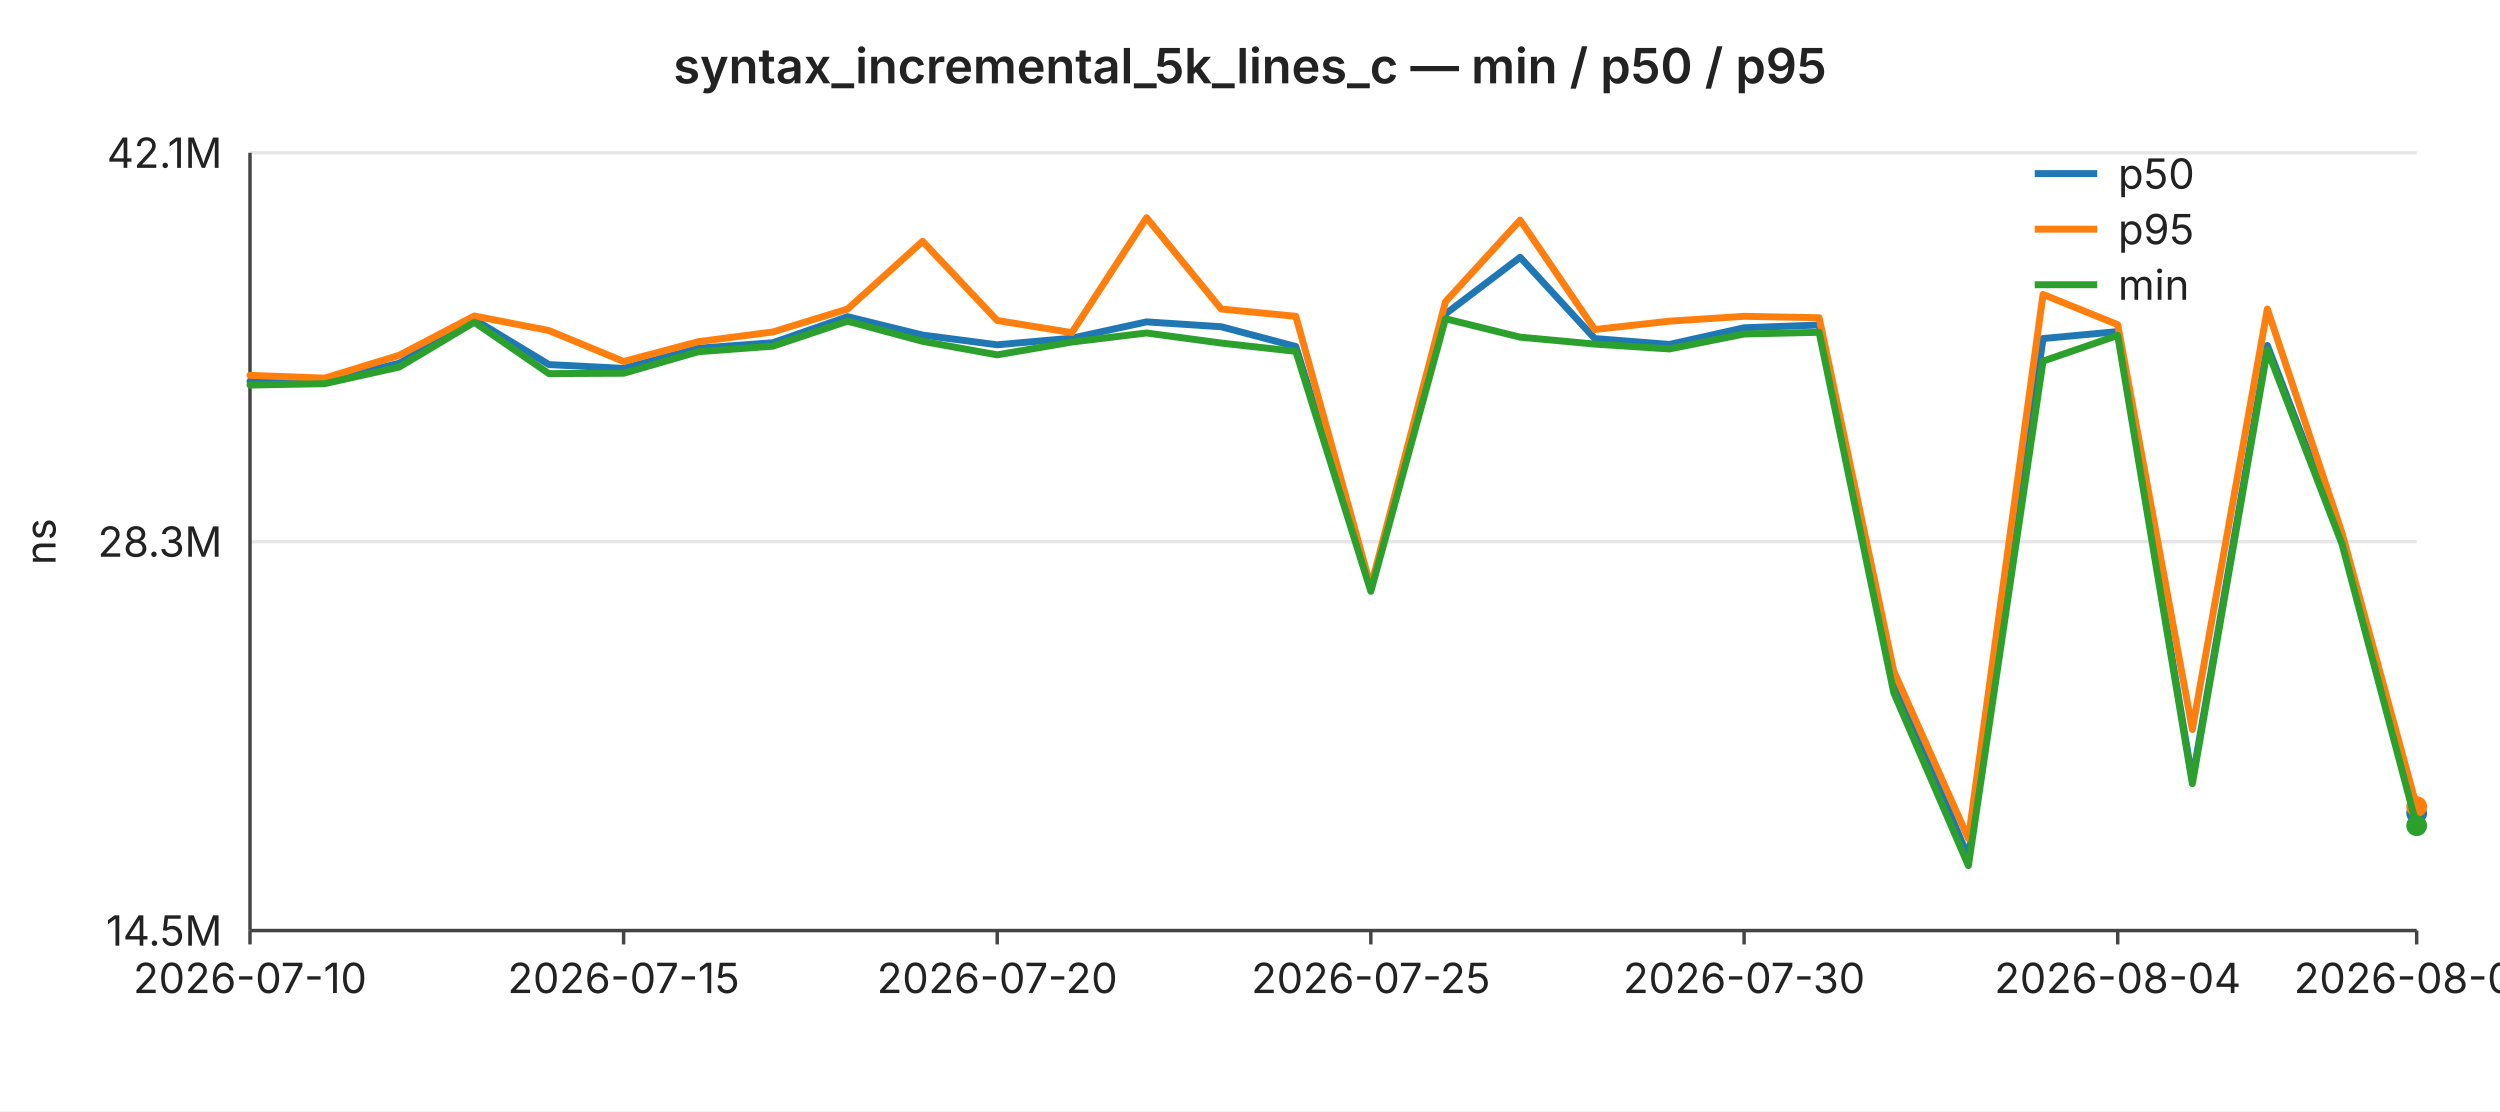
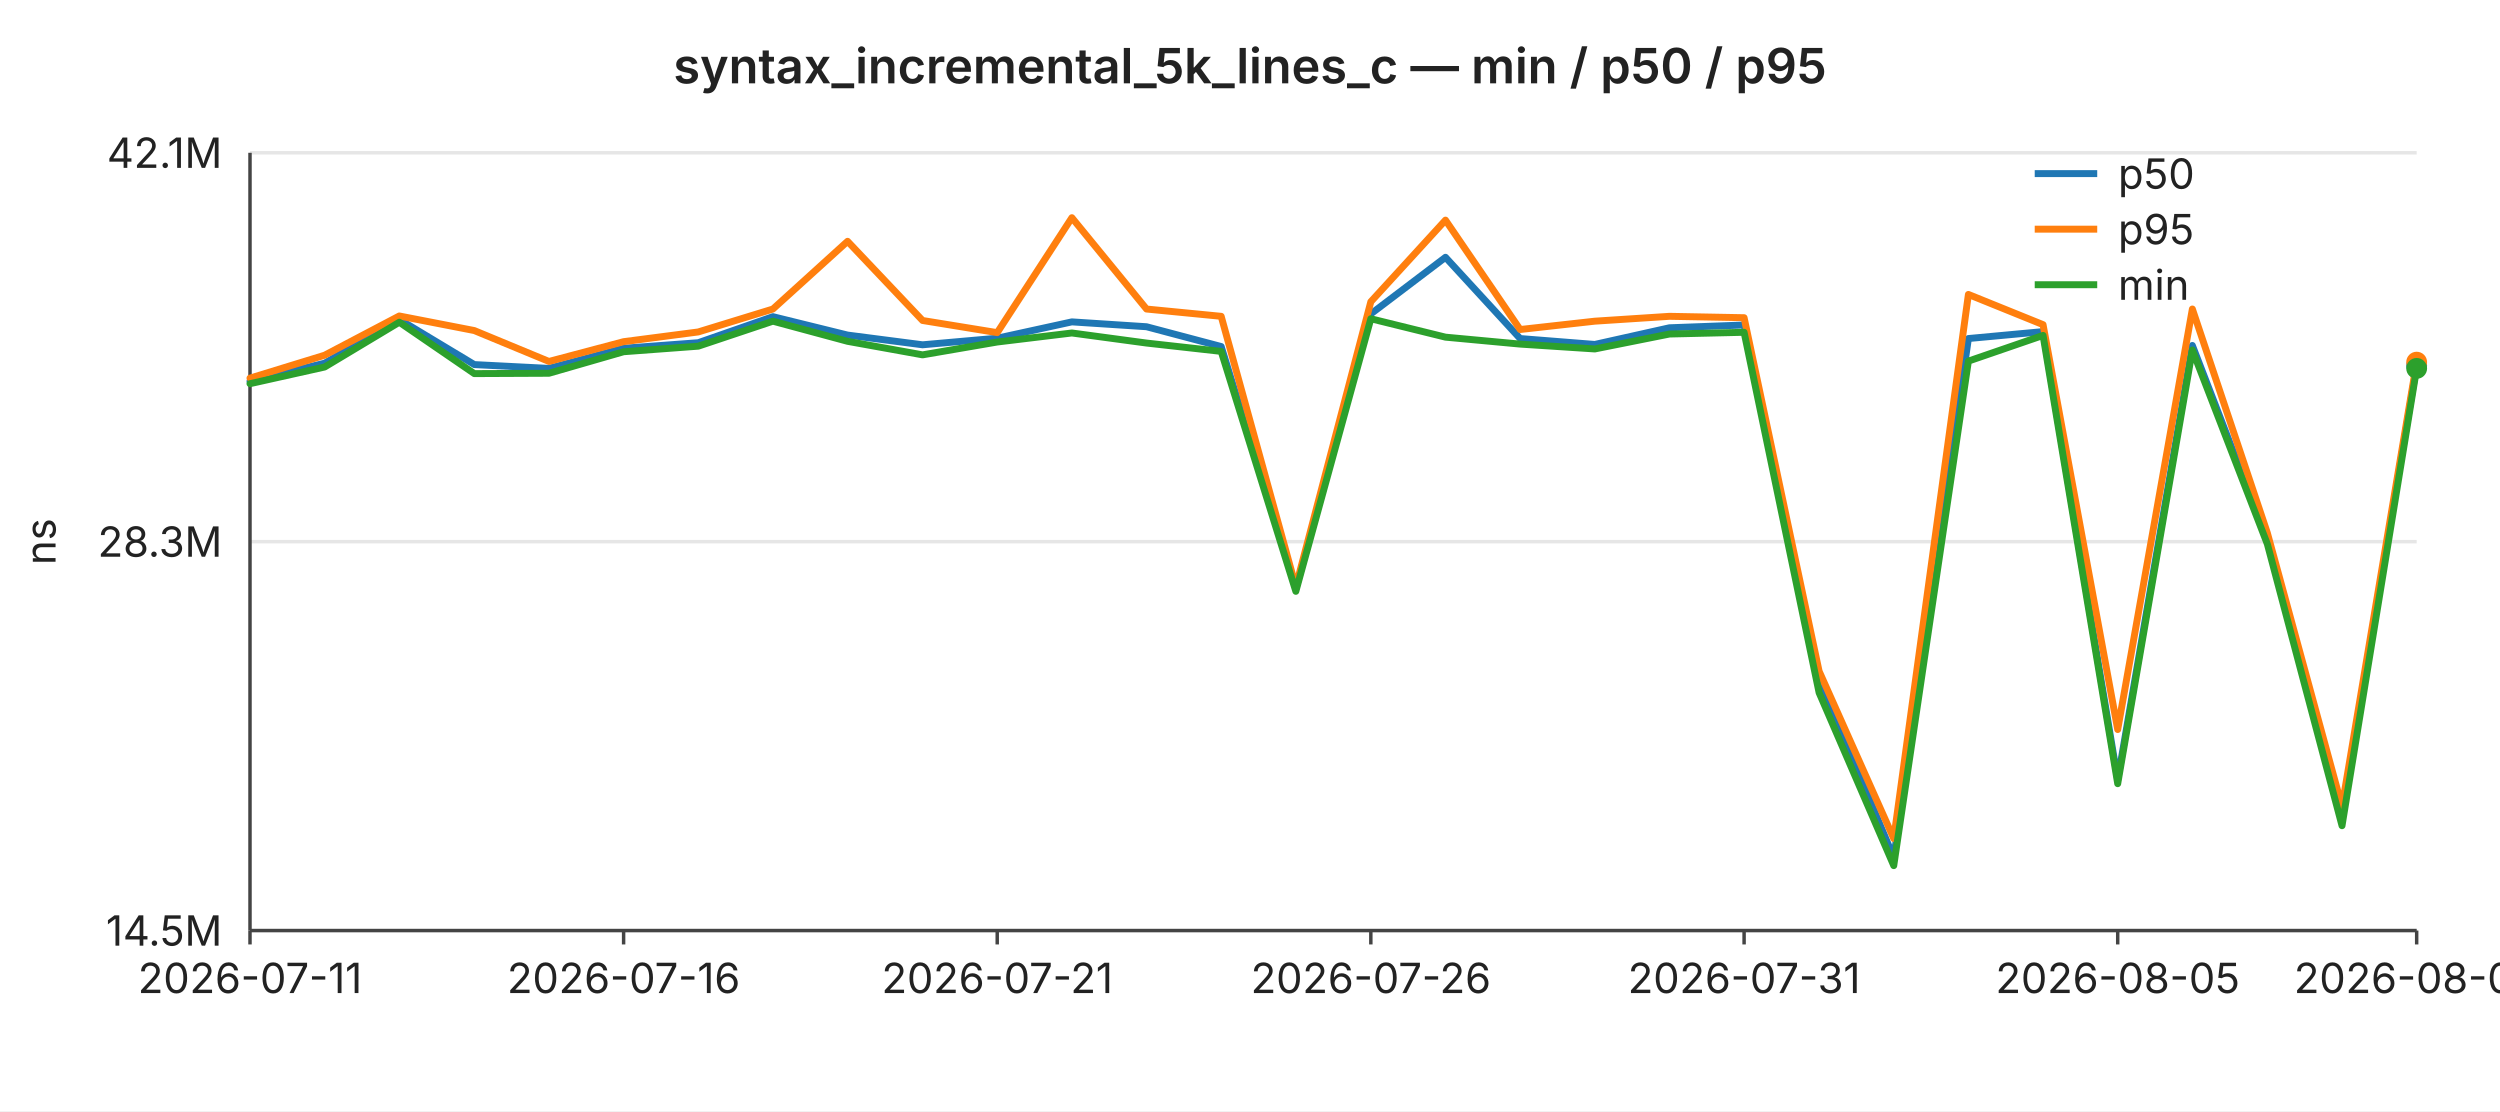
<svg xmlns="http://www.w3.org/2000/svg" width="720" height="320" viewBox="0 0 720 320" font-family="-apple-system,BlinkMacSystemFont,Segoe UI,sans-serif" font-size="12">
  <rect width="720" height="320" fill="#ffffff" />
  <text x="360" y="24" text-anchor="middle" font-size="14" font-weight="600" fill="#222">syntax_incremental_5k_lines_c — min / p50 / p95</text>
  <line x1="72" y1="44.0" x2="696" y2="44.0" stroke="#e6e6e6" stroke-width="1" />
  <text x="64" y="44.0" text-anchor="end" dominant-baseline="middle" fill="#222">42.1M</text>
  <line x1="72" y1="156.0" x2="696" y2="156.0" stroke="#e6e6e6" stroke-width="1" />
  <text x="64" y="156.0" text-anchor="end" dominant-baseline="middle" fill="#222">28.3M</text>
  <line x1="72" y1="268.0" x2="696" y2="268.0" stroke="#e6e6e6" stroke-width="1" />
  <text x="64" y="268.0" text-anchor="end" dominant-baseline="middle" fill="#222">14.5M</text>
  <text x="16" y="156" text-anchor="middle" fill="#222" transform="rotate(-90 16 156)">ns</text>
  <line x1="72" y1="44" x2="72" y2="268" stroke="#444" stroke-width="1" />
  <line x1="72" y1="268" x2="696" y2="268" stroke="#444" stroke-width="1" />
  <line x1="72.0" y1="268" x2="72.0" y2="272" stroke="#444" stroke-width="1" />
-   <text x="72.0" y="286" text-anchor="middle" fill="#222">2026-07-10</text>
+   <text x="72.0" y="286" text-anchor="middle" fill="#222">2026-07-11</text>
  <line x1="179.6" y1="268" x2="179.6" y2="272" stroke="#444" stroke-width="1" />
-   <text x="179.6" y="286" text-anchor="middle" fill="#222">2026-07-15</text>
+   <text x="179.6" y="286" text-anchor="middle" fill="#222">2026-07-16</text>
  <line x1="287.2" y1="268" x2="287.2" y2="272" stroke="#444" stroke-width="1" />
-   <text x="287.2" y="286" text-anchor="middle" fill="#222">2026-07-20</text>
+   <text x="287.2" y="286" text-anchor="middle" fill="#222">2026-07-21</text>
  <line x1="394.8" y1="268" x2="394.8" y2="272" stroke="#444" stroke-width="1" />
-   <text x="394.8" y="286" text-anchor="middle" fill="#222">2026-07-25</text>
+   <text x="394.8" y="286" text-anchor="middle" fill="#222">2026-07-26</text>
  <line x1="502.3" y1="268" x2="502.3" y2="272" stroke="#444" stroke-width="1" />
-   <text x="502.3" y="286" text-anchor="middle" fill="#222">2026-07-30</text>
+   <text x="502.3" y="286" text-anchor="middle" fill="#222">2026-07-31</text>
  <line x1="609.9" y1="268" x2="609.9" y2="272" stroke="#444" stroke-width="1" />
-   <text x="609.9" y="286" text-anchor="middle" fill="#222">2026-08-04</text>
+   <text x="609.9" y="286" text-anchor="middle" fill="#222">2026-08-05</text>
  <line x1="696.0" y1="268" x2="696.0" y2="272" stroke="#444" stroke-width="1" />
-   <text x="696.0" y="286" text-anchor="middle" fill="#222">2026-08-08</text>
-   <polyline fill="none" stroke="#1f77b4" stroke-width="2" stroke-linejoin="round" stroke-linecap="round" points="72.0,109.8 93.5,109.8 115.0,104.6 136.6,92.0 158.1,105.0 179.6,106.1 201.1,100.3 222.6,98.7 244.1,91.2 265.7,96.5 287.2,99.3 308.7,97.4 330.2,92.7 351.7,94.1 373.2,99.8 394.8,169.6 416.3,90.4 437.8,74.1 459.3,97.5 480.8,99.2 502.3,94.4 523.9,93.6 545.4,195.3 566.9,247.0 588.4,97.5 609.9,95.5 631.4,224.6 653.0,99.5 674.5,155.5 696.0,234.2" />
-   <circle cx="696.0" cy="234.2" r="3" fill="#1f77b4" />
-   <polyline fill="none" stroke="#ff7f0e" stroke-width="2" stroke-linejoin="round" stroke-linecap="round" points="72.0,108.1 93.5,108.9 115.0,102.3 136.6,91.0 158.1,95.2 179.6,104.1 201.1,98.4 222.6,95.6 244.1,89.0 265.7,69.5 287.2,92.3 308.7,95.8 330.2,62.7 351.7,89.0 373.2,91.1 394.8,169.0 416.3,86.9 437.8,63.4 459.3,94.9 480.8,92.5 502.3,91.1 523.9,91.5 545.4,193.3 566.9,241.5 588.4,84.8 609.9,93.5 631.4,210.1 653.0,89.0 674.5,153.5 696.0,232.3" />
-   <circle cx="696.0" cy="232.3" r="3" fill="#ff7f0e" />
-   <polyline fill="none" stroke="#2ca02c" stroke-width="2" stroke-linejoin="round" stroke-linecap="round" points="72.0,110.9 93.5,110.5 115.0,105.7 136.6,92.8 158.1,107.6 179.6,107.5 201.1,101.3 222.6,99.7 244.1,92.5 265.7,98.3 287.2,102.2 308.7,98.5 330.2,95.9 351.7,98.8 373.2,101.2 394.8,170.3 416.3,91.8 437.8,97.1 459.3,99.1 480.8,100.5 502.3,96.2 523.9,95.7 545.4,199.5 566.9,249.3 588.4,104.0 609.9,96.6 631.4,225.7 653.0,100.8 674.5,156.7 696.0,237.8" />
-   <circle cx="696.0" cy="237.8" r="3" fill="#2ca02c" />
+   <text x="696.0" y="286" text-anchor="middle" fill="#222">2026-08-09</text>
+   <polyline fill="none" stroke="#1f77b4" stroke-width="2" stroke-linejoin="round" stroke-linecap="round" points="72.0,109.8 93.5,104.6 115.0,92.0 136.6,105.0 158.1,106.1 179.6,100.3 201.1,98.7 222.6,91.2 244.1,96.5 265.7,99.3 287.2,97.4 308.7,92.7 330.2,94.1 351.7,99.8 373.2,169.6 394.8,90.4 416.3,74.1 437.8,97.5 459.3,99.2 480.8,94.4 502.3,93.6 523.9,195.3 545.4,247.0 566.9,97.5 588.4,95.5 609.9,224.6 631.4,99.5 653.0,155.5 674.5,234.2 696.0,105.3" />
+   <circle cx="696.0" cy="105.3" r="3" fill="#1f77b4" />
+   <polyline fill="none" stroke="#ff7f0e" stroke-width="2" stroke-linejoin="round" stroke-linecap="round" points="72.0,108.9 93.5,102.3 115.0,91.0 136.6,95.2 158.1,104.1 179.6,98.4 201.1,95.6 222.6,89.0 244.1,69.5 265.7,92.3 287.2,95.8 308.7,62.7 330.2,89.0 351.7,91.1 373.2,169.0 394.8,86.9 416.3,63.4 437.8,94.9 459.3,92.5 480.8,91.1 502.3,91.5 523.9,193.3 545.4,241.5 566.9,84.8 588.4,93.5 609.9,210.1 631.4,89.0 653.0,153.5 674.5,232.3 696.0,104.3" />
+   <circle cx="696.0" cy="104.3" r="3" fill="#ff7f0e" />
+   <polyline fill="none" stroke="#2ca02c" stroke-width="2" stroke-linejoin="round" stroke-linecap="round" points="72.0,110.5 93.5,105.7 115.0,92.8 136.6,107.6 158.1,107.5 179.6,101.3 201.1,99.7 222.6,92.5 244.1,98.3 265.7,102.2 287.2,98.5 308.7,95.9 330.2,98.8 351.7,101.2 373.2,170.3 394.8,91.8 416.3,97.1 437.8,99.1 459.3,100.5 480.8,96.2 502.3,95.7 523.9,199.5 545.4,249.3 566.9,104.0 588.4,96.6 609.9,225.7 631.4,100.8 653.0,156.7 674.5,237.8 696.0,106.1" />
+   <circle cx="696.0" cy="106.1" r="3" fill="#2ca02c" />
  <line x1="586" y1="50" x2="604" y2="50" stroke="#1f77b4" stroke-width="2" />
  <text x="610" y="50" dominant-baseline="middle" fill="#222">p50</text>
  <line x1="586" y1="66" x2="604" y2="66" stroke="#ff7f0e" stroke-width="2" />
  <text x="610" y="66" dominant-baseline="middle" fill="#222">p95</text>
  <line x1="586" y1="82" x2="604" y2="82" stroke="#2ca02c" stroke-width="2" />
  <text x="610" y="82" dominant-baseline="middle" fill="#222">min</text>
</svg>
